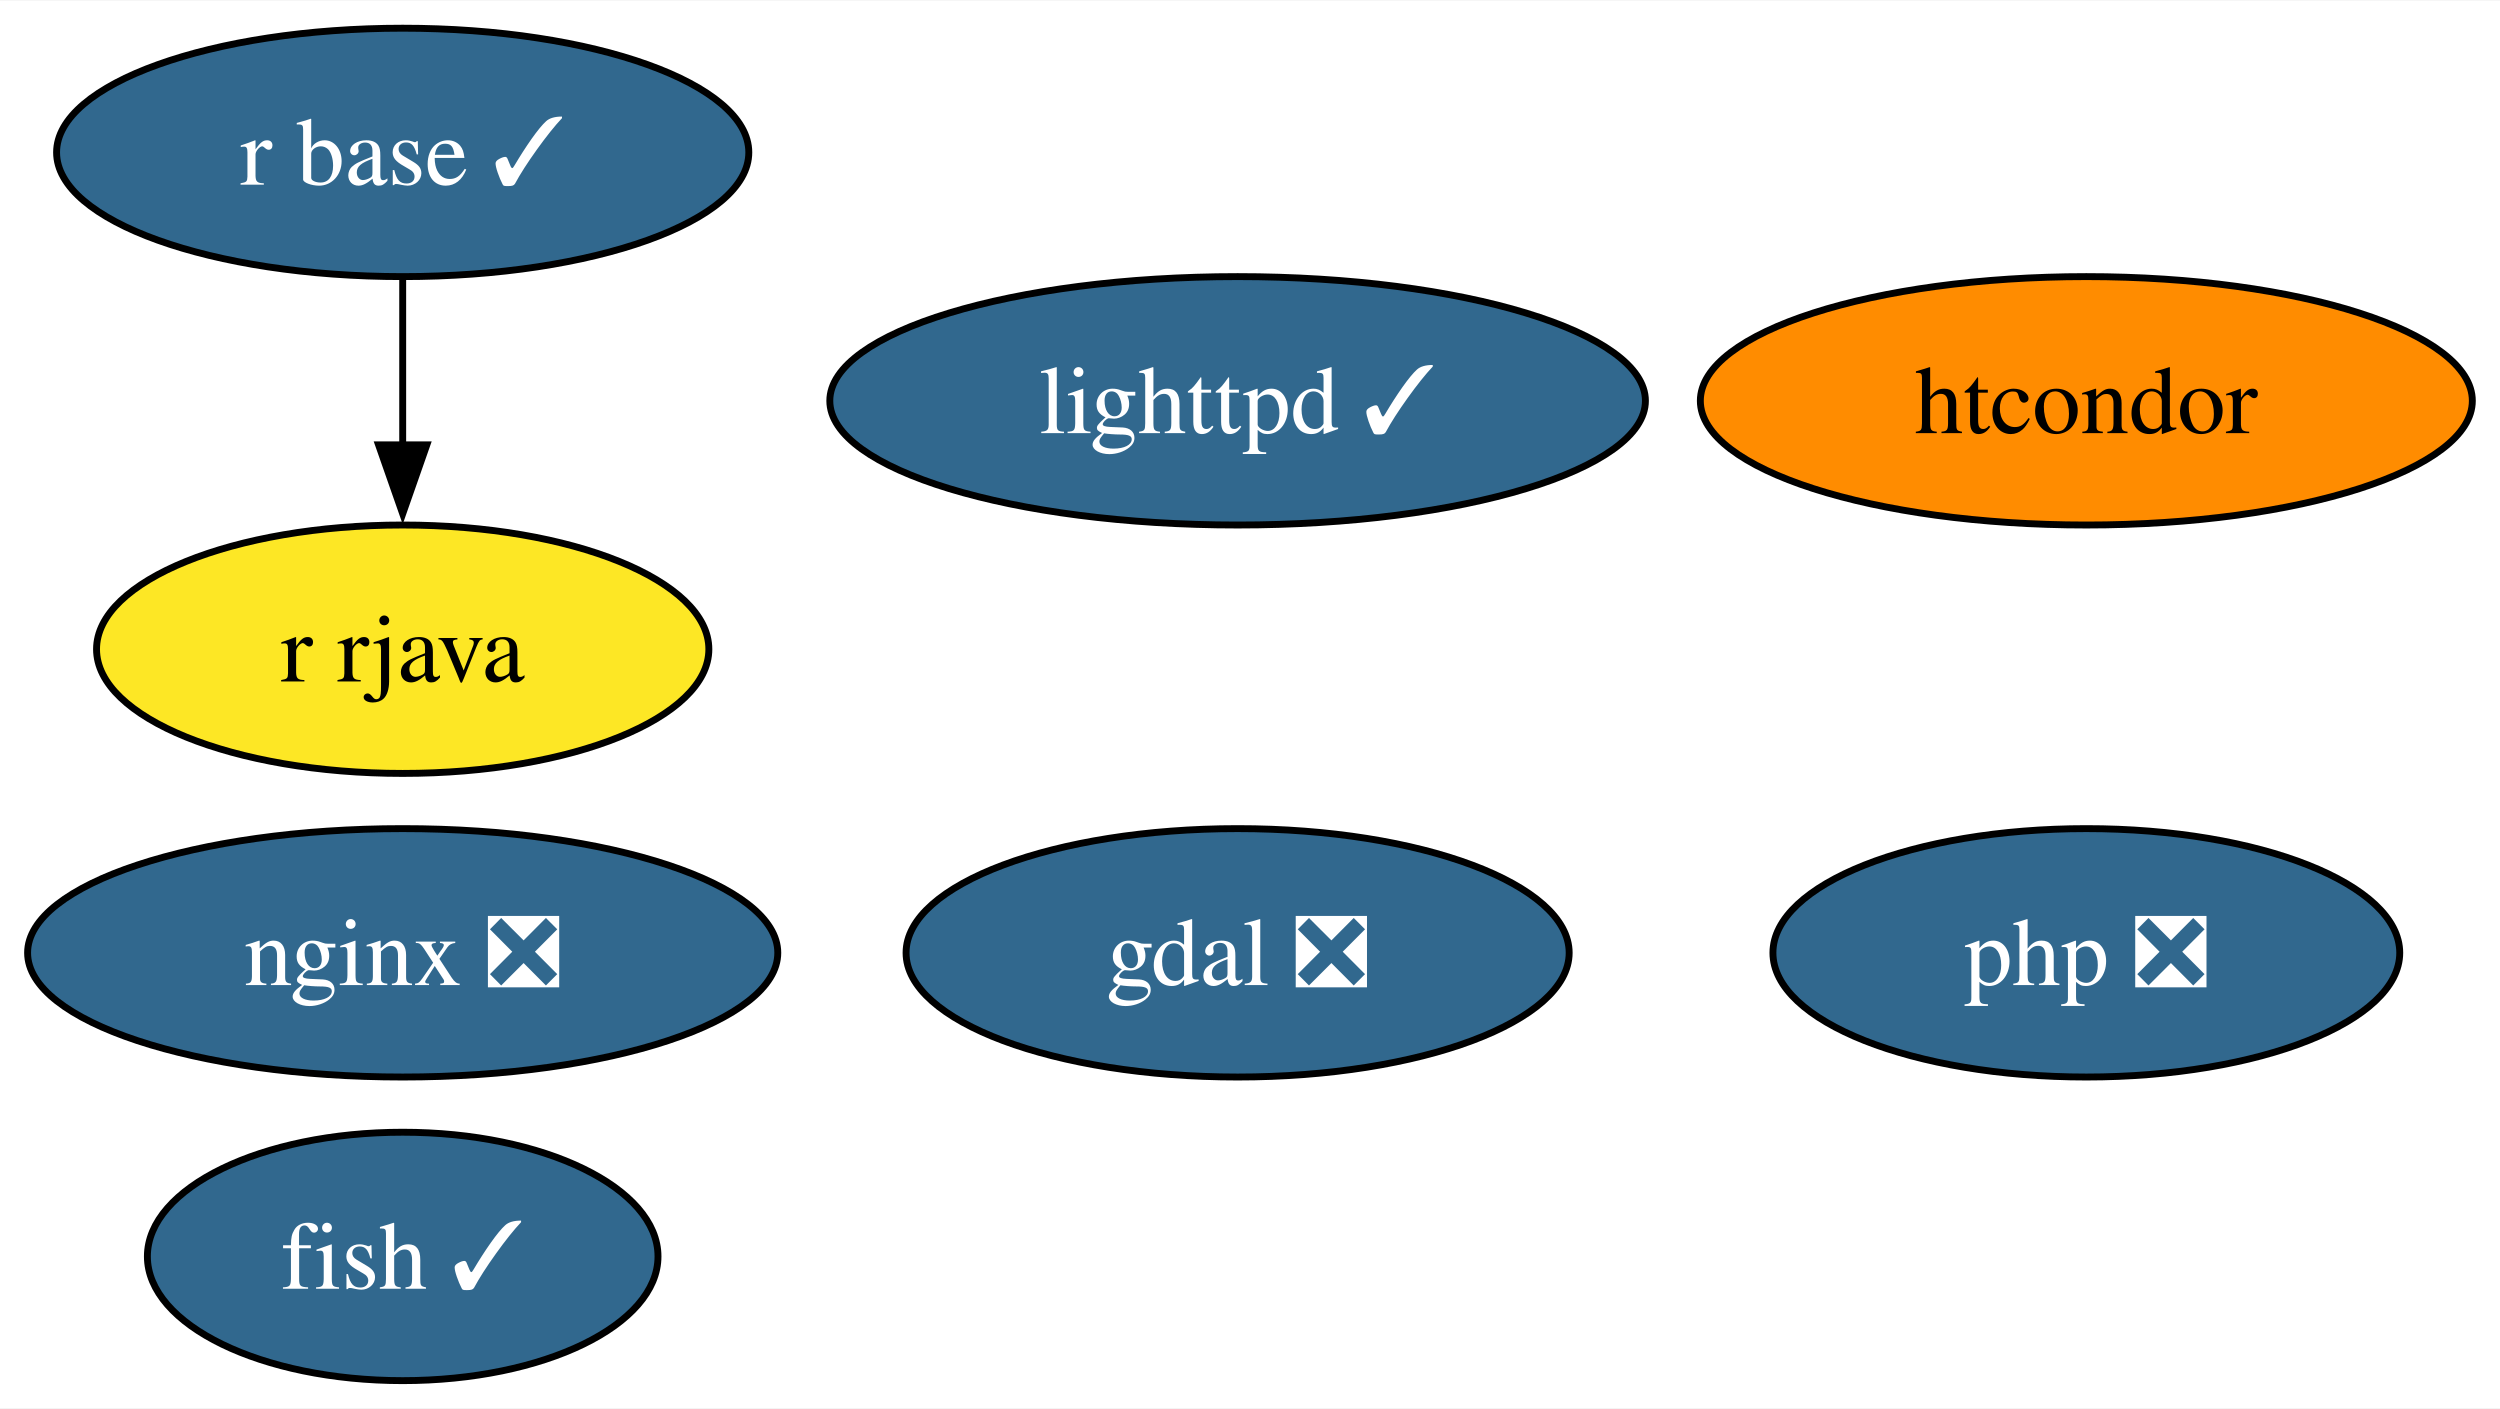
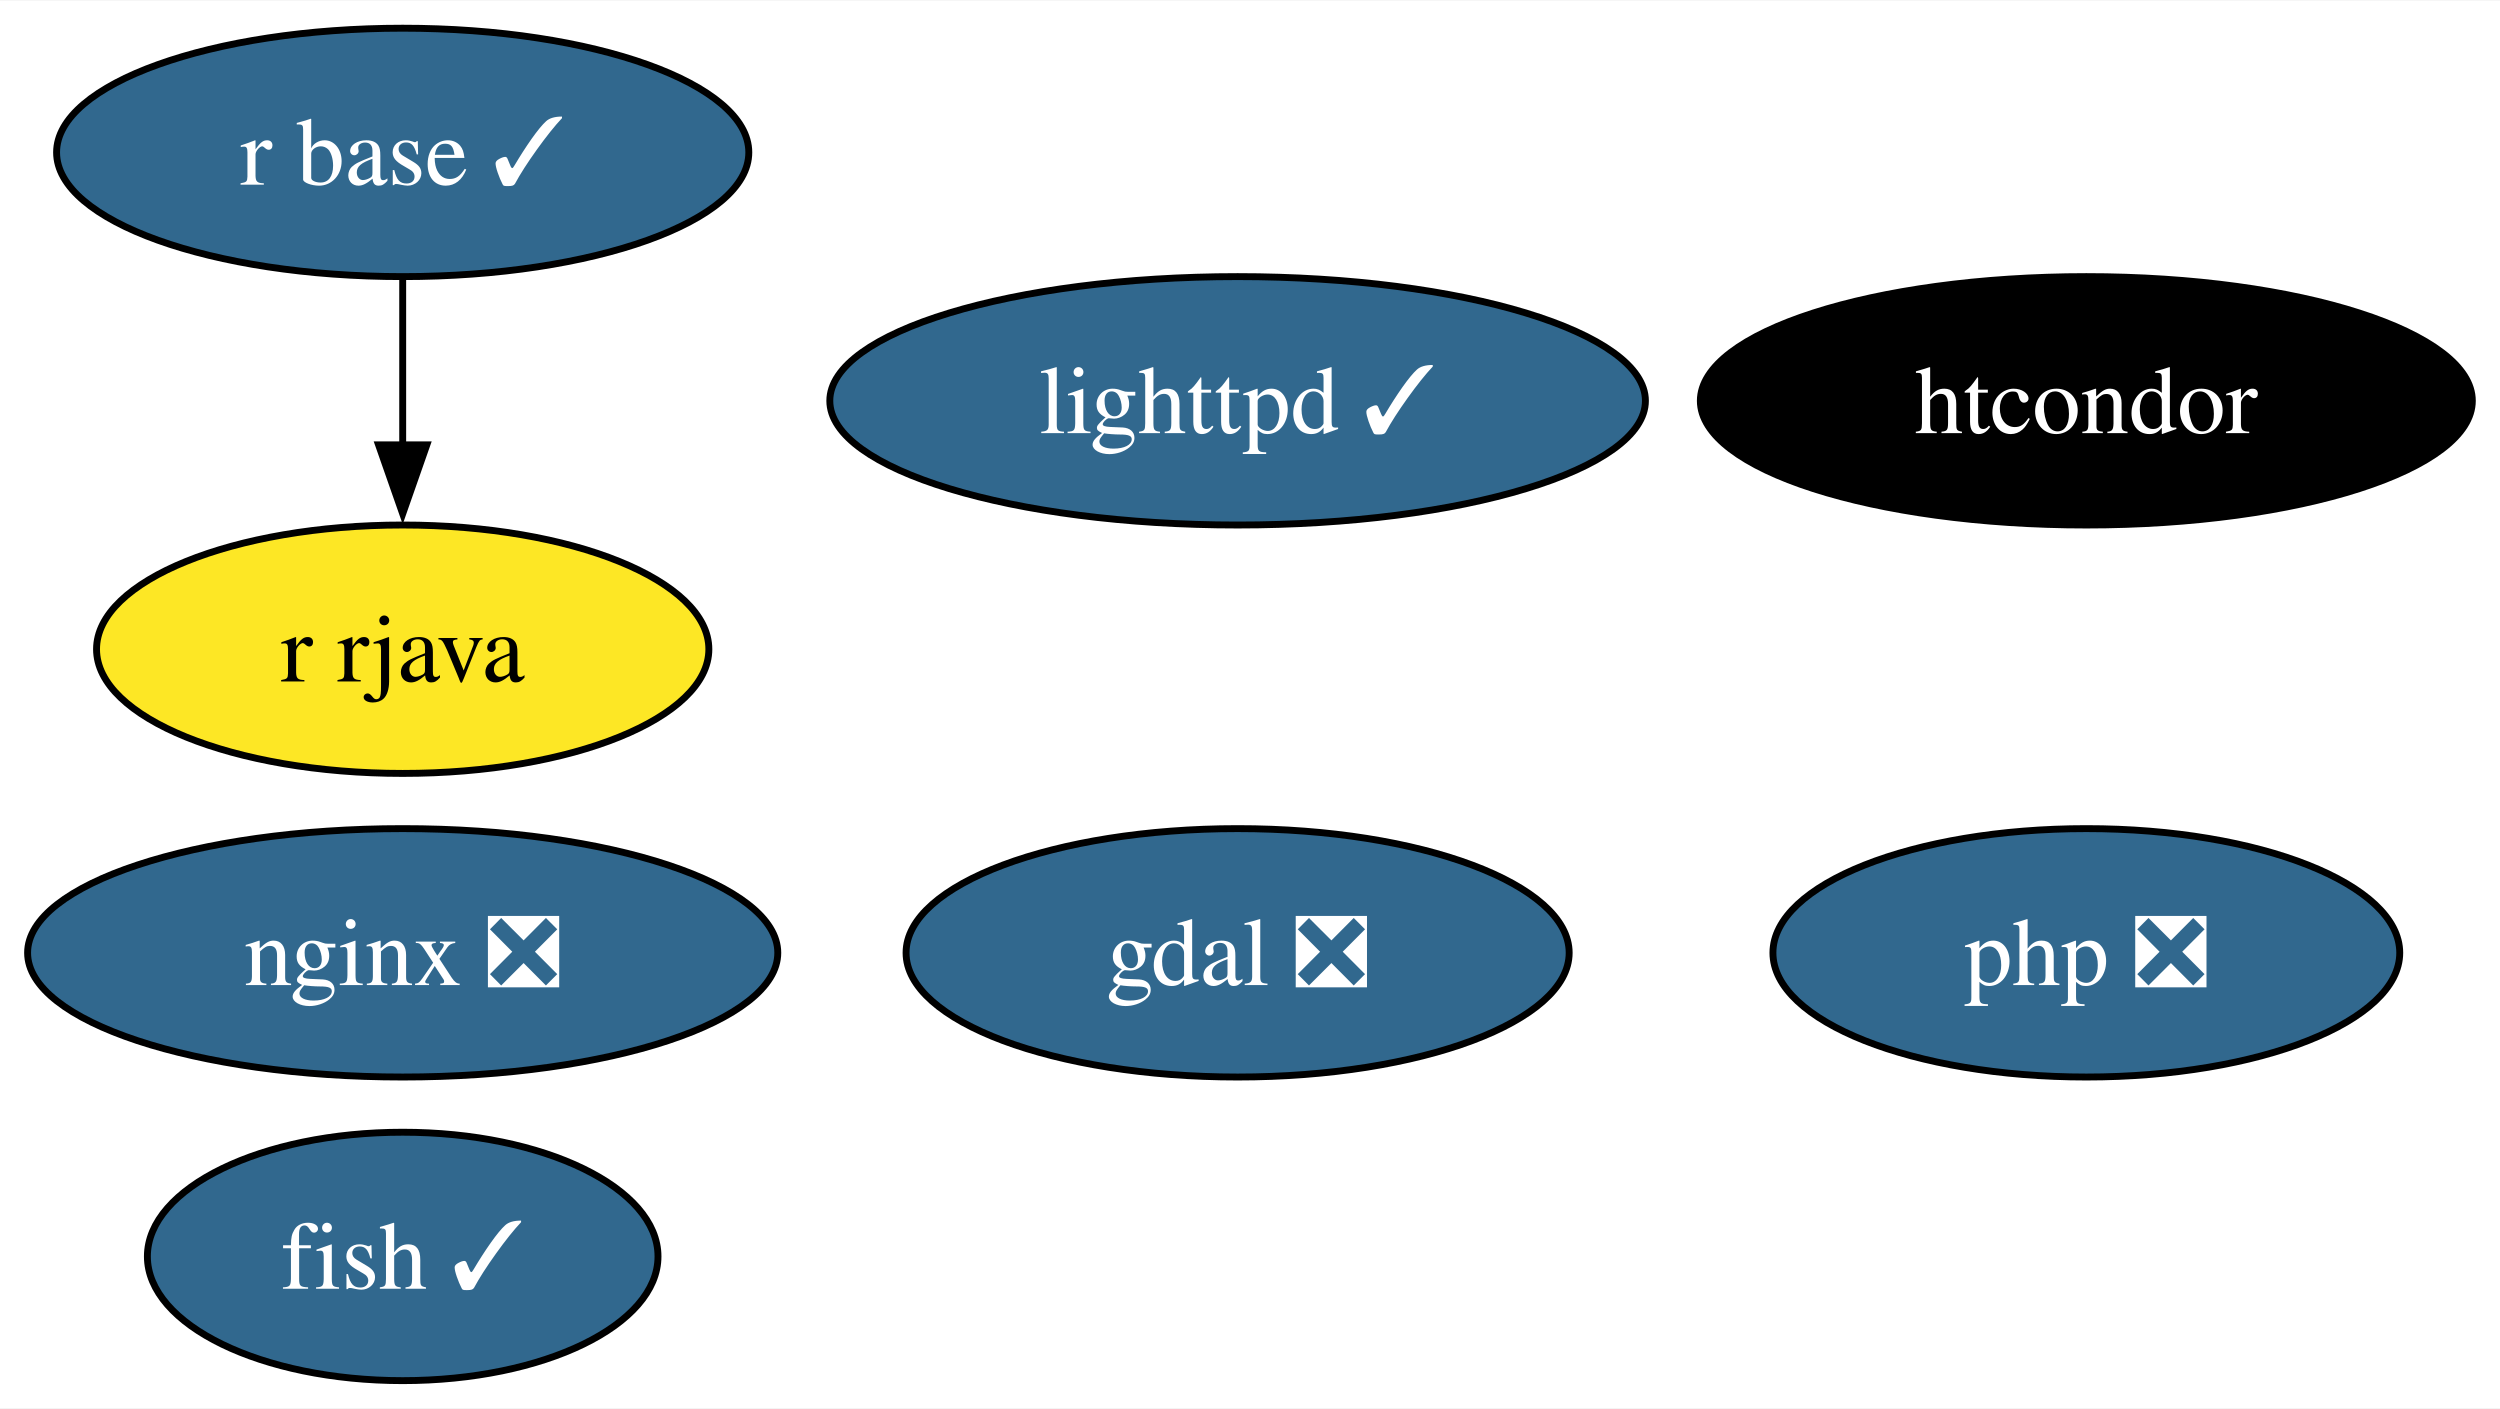
<svg xmlns="http://www.w3.org/2000/svg" xmlns:xlink="http://www.w3.org/1999/xlink" width="362pt" height="204pt" viewBox="0.00 0.00 362.31 204.00">
  <g id="graph0" class="graph" transform="scale(1 1) rotate(0) translate(4 200)">
    <polygon fill="white" stroke="none" points="-4,4 -4,-200 358.31,-200 358.31,4 -4,4" />
    <g id="node1" class="node">
      <g id="a_node1">
        <a xlink:href="https://github.com/conda-forge/fish-feedstock/pull/47" xlink:title="fish ✓">
          <ellipse fill="#31688e" stroke="black" cx="54.36" cy="-18" rx="37" ry="18" />
          <text text-anchor="middle" x="54.36" y="-13.32" font-family="Times,serif" font-size="14.00" fill="white">fish ✓</text>
        </a>
      </g>
    </g>
    <g id="node2" class="node">
      <g id="a_node2">
        <a xlink:href="https://github.com/conda-forge/gdal-feedstock/pull/947" xlink:title="gdal ❎">
          <ellipse fill="#31688e" stroke="black" cx="175.36" cy="-62" rx="48.05" ry="18" />
          <text text-anchor="middle" x="175.36" y="-57.33" font-family="Times,serif" font-size="14.00" fill="white">gdal ❎</text>
        </a>
      </g>
    </g>
    <g id="node3" class="node">
      <g id="a_node3">
        <a xlink:href="https://github.com/conda-forge/lighttpd-feedstock/pull/37" xlink:title="lighttpd ✓">
          <ellipse fill="#31688e" stroke="black" cx="175.36" cy="-142" rx="59.1" ry="18" />
          <text text-anchor="middle" x="175.36" y="-137.32" font-family="Times,serif" font-size="14.00" fill="white">lighttpd ✓</text>
        </a>
      </g>
    </g>
    <g id="node4" class="node">
      <g id="a_node4">
        <a xlink:href="https://github.com/conda-forge/nginx-feedstock/pull/94" xlink:title="nginx ❎">
          <ellipse fill="#31688e" stroke="black" cx="54.36" cy="-62" rx="54.36" ry="18" />
          <text text-anchor="middle" x="54.36" y="-57.33" font-family="Times,serif" font-size="14.00" fill="white">nginx ❎</text>
        </a>
      </g>
    </g>
    <g id="node5" class="node">
      <g id="a_node5">
        <a xlink:href="https://github.com/conda-forge/r-base-feedstock/pull/305" xlink:title="r base ✓">
          <ellipse fill="#31688e" stroke="black" cx="54.36" cy="-178" rx="50.16" ry="18" />
          <text text-anchor="middle" x="54.36" y="-173.32" font-family="Times,serif" font-size="14.00" fill="white">r base ✓</text>
        </a>
      </g>
    </g>
    <g id="node6" class="node">
      <g id="a_node6">
        <a xlink:href="https://github.com/conda-forge/r-rjava-feedstock" xlink:title="r rjava">
          <ellipse fill="#fde725" stroke="black" cx="54.36" cy="-106" rx="44.37" ry="18" />
          <text text-anchor="middle" x="54.36" y="-101.33" font-family="Times,serif" font-size="14.00">r rjava</text>
        </a>
      </g>
    </g>
    <g id="edge1" class="edge">
      <path fill="none" stroke="black" d="M54.36,-159.7C54.36,-152.41 54.36,-143.73 54.36,-135.54" />
      <polygon fill="black" stroke="black" points="57.86,-135.62 54.36,-125.62 50.86,-135.62 57.86,-135.62" />
    </g>
    <g id="node7" class="node">
      <g id="a_node7">
        <a xlink:href="https://github.com/conda-forge/htcondor-feedstock" xlink:title="htcondor">
-           <ellipse fill="#ff8c00" stroke="black" cx="298.36" cy="-142" rx="55.94" ry="18" />
-           <text text-anchor="middle" x="298.36" y="-137.32" font-family="Times,serif" font-size="14.00">htcondor</text>
+           <ellipse fill="#000000" stroke="black" cx="298.36" cy="-142" rx="55.94" ry="18" />
+           <text text-anchor="middle" x="298.36" y="-137.32" font-family="Times,serif" font-size="14.00" fill="white">htcondor</text>
        </a>
      </g>
    </g>
    <g id="node8" class="node">
      <g id="a_node8">
        <a xlink:href="https://github.com/conda-forge/php-feedstock/pull/99" xlink:title="php ❎">
          <ellipse fill="#31688e" stroke="black" cx="298.36" cy="-62" rx="45.42" ry="18" />
          <text text-anchor="middle" x="298.36" y="-57.33" font-family="Times,serif" font-size="14.00" fill="white">php ❎</text>
        </a>
      </g>
    </g>
  </g>
</svg>
